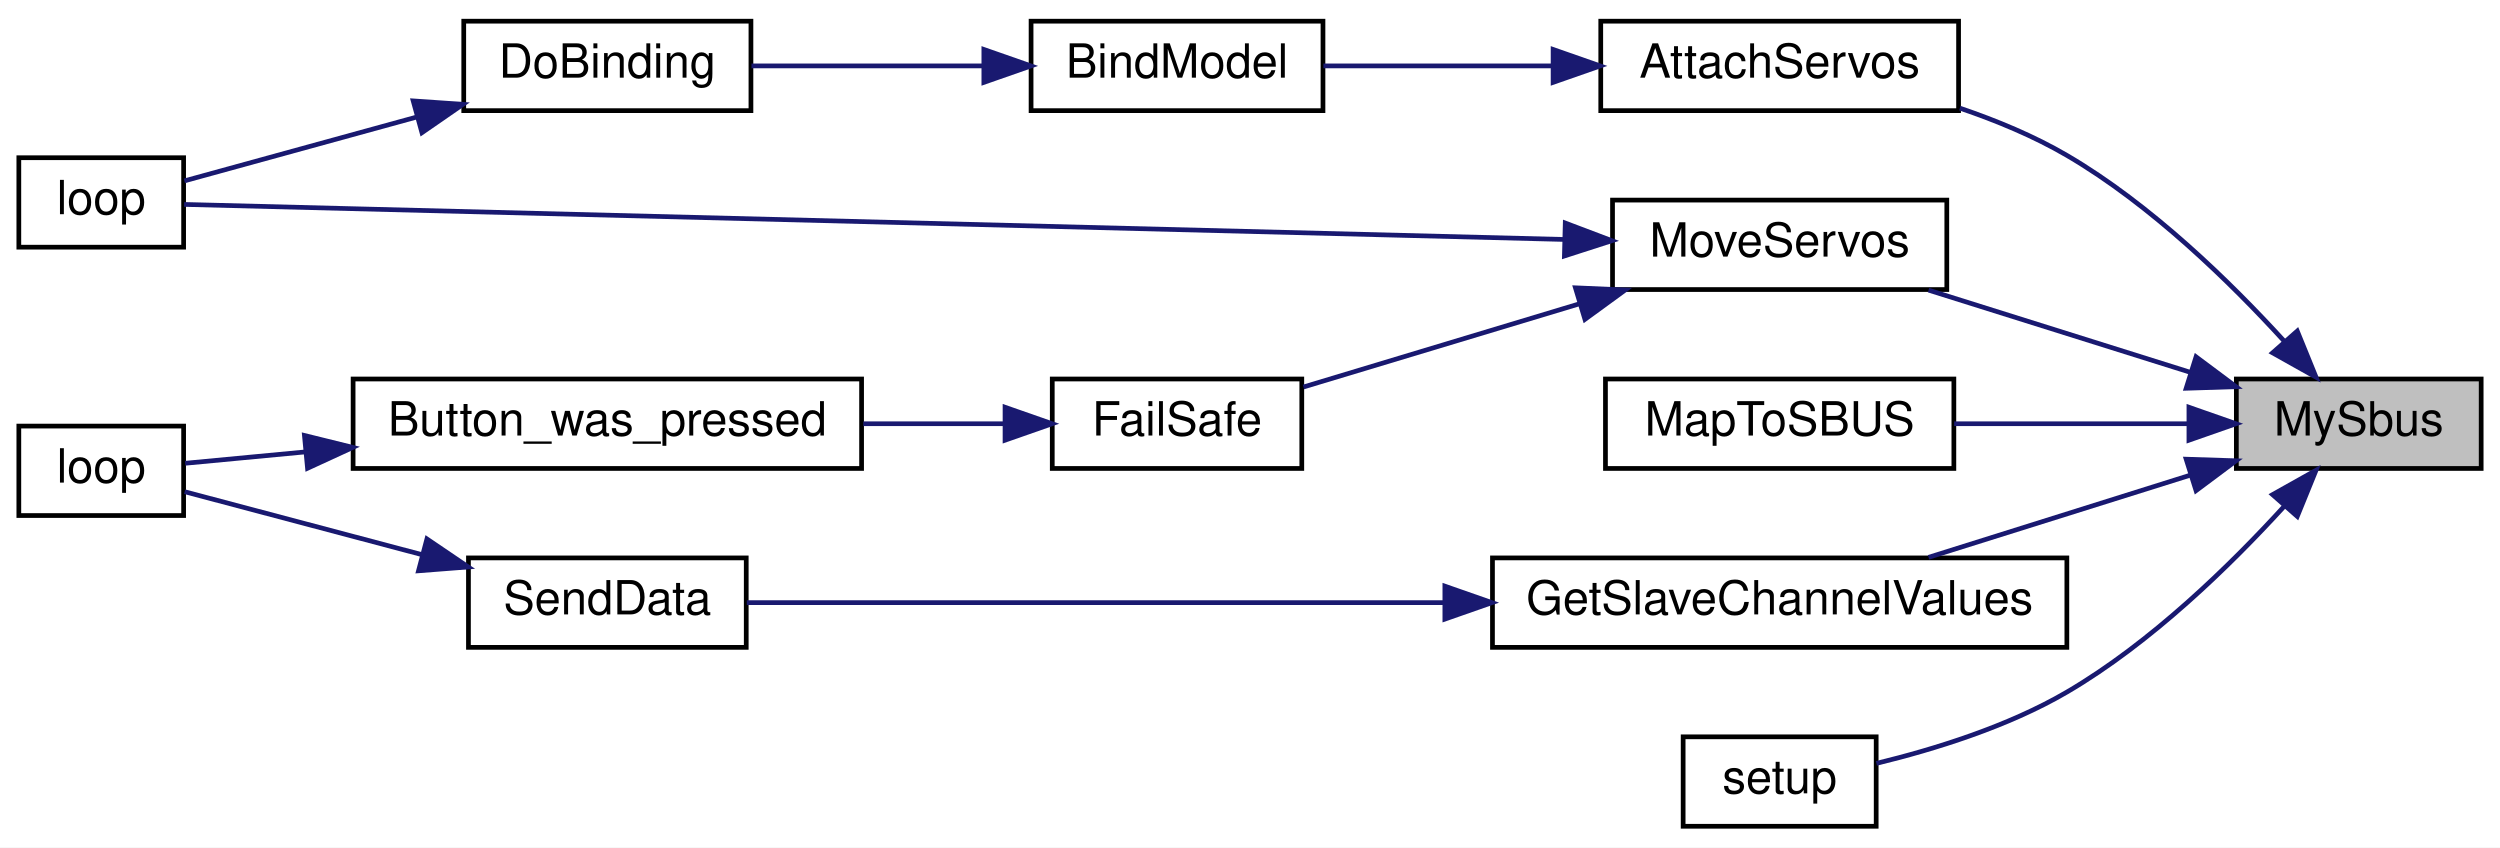
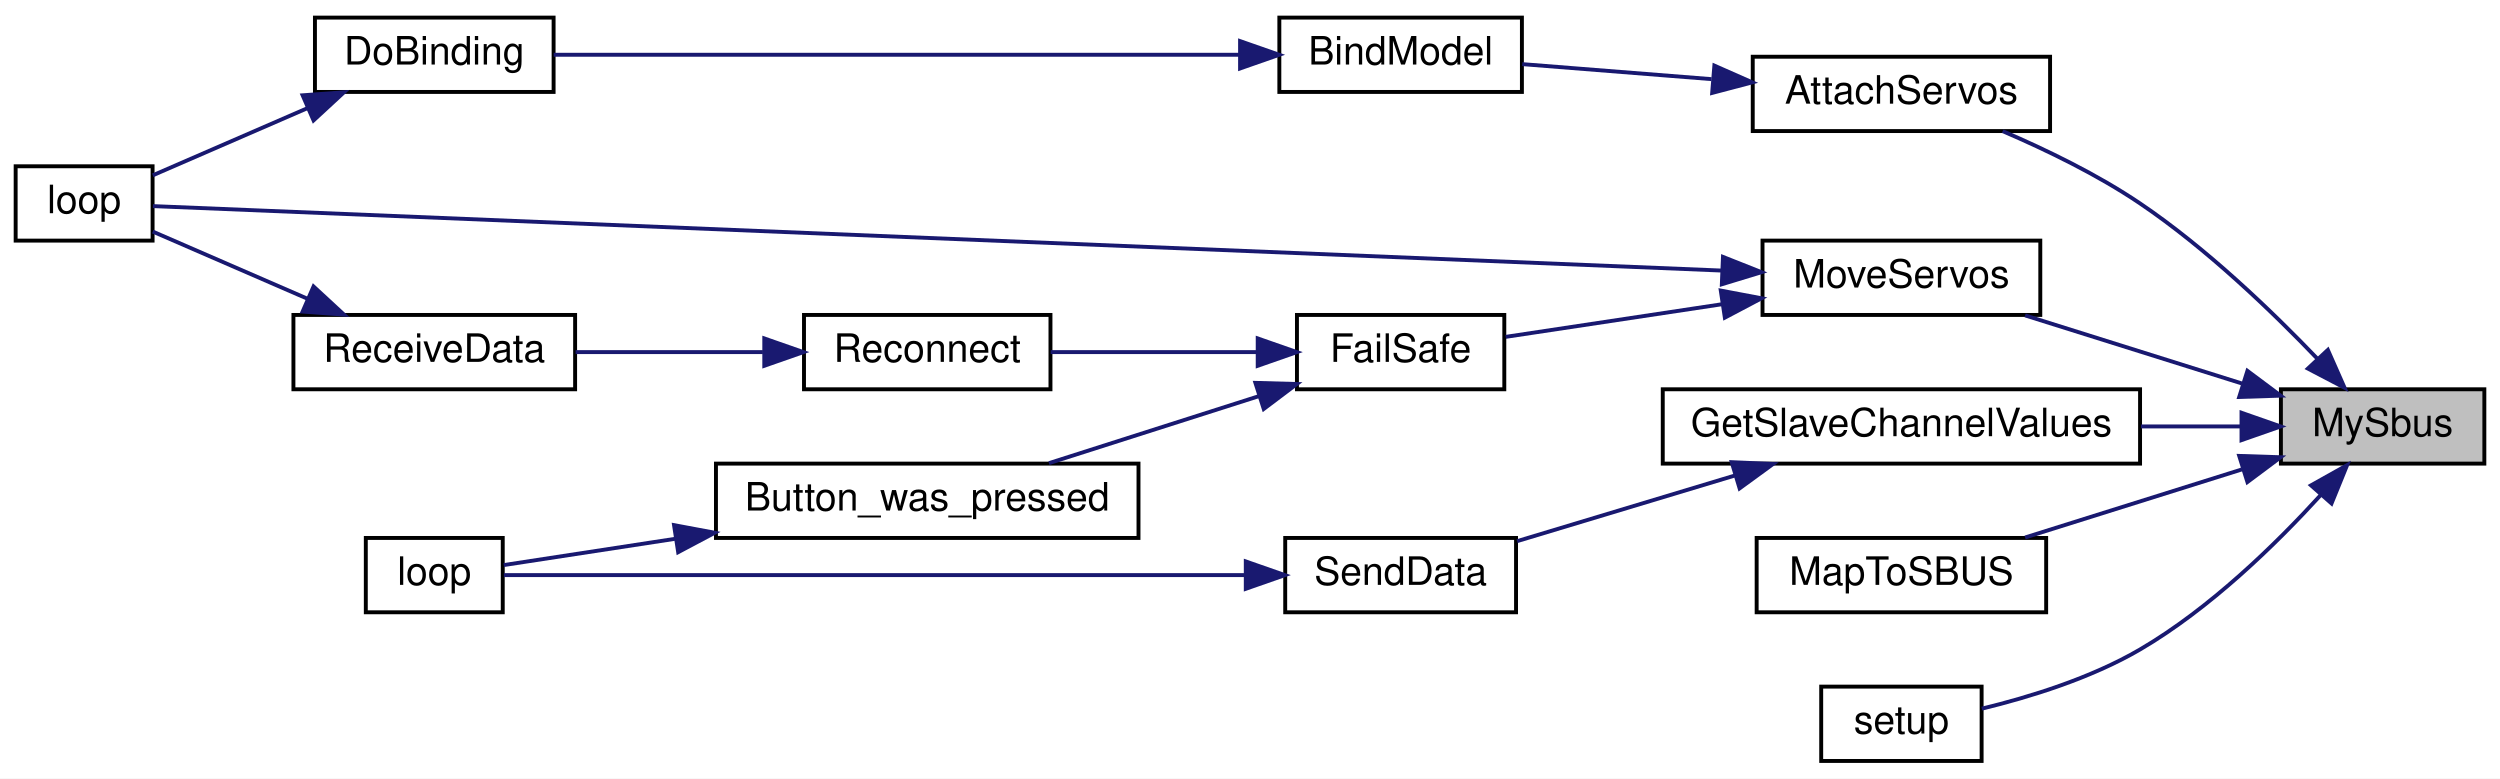
- <svg xmlns="http://www.w3.org/2000/svg" xmlns:xlink="http://www.w3.org/1999/xlink" width="531pt" height="180pt" viewBox="0.00 0.00 531.00 180.00">
-   <g id="graph0" class="graph" transform="scale(1 1) rotate(0) translate(4 176)">
-     <polygon fill="white" stroke="transparent" points="-4,4 -4,-176 527,-176 527,4 -4,4" />
+ <svg xmlns="http://www.w3.org/2000/svg" xmlns:xlink="http://www.w3.org/1999/xlink" width="639pt" height="199pt" viewBox="0.00 0.00 639.00 199.00">
+   <g id="graph0" class="graph" transform="scale(1 1) rotate(0) translate(4 195)">
+     <polygon fill="white" stroke="transparent" points="-4,4 -4,-195 635,-195 635,4 -4,4" />
    <g id="node1" class="node">
      <g id="a_node1">
        <a xlink:title=" ">
-           <polygon fill="#bfbfbf" stroke="black" points="471,-76.5 471,-95.5 523,-95.5 523,-76.5 471,-76.5" />
-           <text text-anchor="middle" x="497" y="-83.5" font-family="Helvetica,sans-Serif" font-size="10.00">MySbus</text>
+           <polygon fill="#bfbfbf" stroke="black" points="579,-76.5 579,-95.5 631,-95.5 631,-76.5 579,-76.5" />
+           <text text-anchor="middle" x="605" y="-83.5" font-family="Helvetica,sans-Serif" font-size="10.00">MySbus</text>
        </a>
      </g>
    </g>
    <g id="node2" class="node">
      <g id="a_node2">
        <a xlink:href="_receiver_code_2src_2main_8cpp.html#a0cbfd712ab3bd8f654bc19400fd704bd" target="_top" xlink:title=" ">
-           <polygon fill="white" stroke="black" points="336,-152.5 336,-171.5 412,-171.5 412,-152.5 336,-152.5" />
-           <text text-anchor="middle" x="374" y="-159.5" font-family="Helvetica,sans-Serif" font-size="10.00">AttachServos</text>
+           <polygon fill="white" stroke="black" points="444,-161.5 444,-180.5 520,-180.5 520,-161.5 444,-161.5" />
+           <text text-anchor="middle" x="482" y="-168.5" font-family="Helvetica,sans-Serif" font-size="10.00">AttachServos</text>
        </a>
      </g>
    </g>
    <g id="edge1" class="edge">
-       <path fill="none" stroke="midnightblue" d="M481.23,-103.47C469.77,-116.04 452.86,-132.56 435,-143 428.02,-147.08 420.06,-150.39 412.27,-153.03" />
-       <polygon fill="midnightblue" stroke="midnightblue" points="483.94,-105.69 487.93,-95.88 478.69,-101.06 483.94,-105.69" />
+       <path fill="none" stroke="midnightblue" d="M588.41,-103.22C576.74,-115.41 559.95,-131.55 543,-143 532.14,-150.34 519.05,-156.69 507.88,-161.48" />
+       <polygon fill="midnightblue" stroke="midnightblue" points="591,-105.57 595.28,-95.88 585.89,-100.79 591,-105.57" />
    </g>
    <g id="node6" class="node">
      <g id="a_node6">
        <a xlink:href="_transmitter_code_2src_2main_8cpp.html#a4635a8fc77c9f57fca53a5206cd5e571" target="_top" xlink:title=" ">
-           <polygon fill="white" stroke="black" points="313,-38.5 313,-57.5 435,-57.5 435,-38.5 313,-38.5" />
-           <text text-anchor="middle" x="374" y="-45.5" font-family="Helvetica,sans-Serif" font-size="10.00">GetSlaveChannelValues</text>
+           <polygon fill="white" stroke="black" points="421,-76.5 421,-95.5 543,-95.5 543,-76.5 421,-76.5" />
+           <text text-anchor="middle" x="482" y="-83.5" font-family="Helvetica,sans-Serif" font-size="10.00">GetSlaveChannelValues</text>
        </a>
      </g>
    </g>
    <g id="edge5" class="edge">
-       <path fill="none" stroke="midnightblue" d="M461.07,-75.03C443.54,-69.53 422.51,-62.92 405.62,-57.62" />
-       <polygon fill="midnightblue" stroke="midnightblue" points="460.34,-78.47 470.93,-78.13 462.44,-71.79 460.34,-78.47" />
+       <path fill="none" stroke="midnightblue" d="M568.83,-86C560.78,-86 552,-86 543.23,-86" />
+       <polygon fill="midnightblue" stroke="midnightblue" points="568.93,-89.5 578.93,-86 568.93,-82.5 568.93,-89.5" />
    </g>
    <g id="node9" class="node">
      <g id="a_node9">
        <a xlink:href="_transmitter_code_2src_2main_8cpp.html#a6a495c5560f12cc3fd3df9454927d681" target="_top" xlink:title=" ">
-           <polygon fill="white" stroke="black" points="337,-76.5 337,-95.5 411,-95.5 411,-76.5 337,-76.5" />
-           <text text-anchor="middle" x="374" y="-83.5" font-family="Helvetica,sans-Serif" font-size="10.00">MapToSBUS</text>
+           <polygon fill="white" stroke="black" points="445,-38.5 445,-57.5 519,-57.5 519,-38.5 445,-38.5" />
+           <text text-anchor="middle" x="482" y="-45.5" font-family="Helvetica,sans-Serif" font-size="10.00">MapToSBUS</text>
        </a>
      </g>
    </g>
    <g id="edge8" class="edge">
-       <path fill="none" stroke="midnightblue" d="M460.63,-86C445.03,-86 426.73,-86 411.06,-86" />
-       <polygon fill="midnightblue" stroke="midnightblue" points="460.93,-89.5 470.93,-86 460.93,-82.5 460.93,-89.5" />
+       <path fill="none" stroke="midnightblue" d="M569.07,-75.03C551.54,-69.53 530.51,-62.92 513.62,-57.62" />
+       <polygon fill="midnightblue" stroke="midnightblue" points="568.34,-78.47 578.93,-78.13 570.44,-71.79 568.34,-78.47" />
    </g>
    <g id="node10" class="node">
      <g id="a_node10">
        <a xlink:href="_receiver_code_2src_2main_8cpp.html#a6f2443a0666140cf4d8b7352bb3b793c" target="_top" xlink:title=" ">
-           <polygon fill="white" stroke="black" points="338.5,-114.5 338.5,-133.5 409.5,-133.5 409.5,-114.5 338.5,-114.5" />
-           <text text-anchor="middle" x="374" y="-121.5" font-family="Helvetica,sans-Serif" font-size="10.00">MoveServos</text>
+           <polygon fill="white" stroke="black" points="446.5,-114.5 446.5,-133.5 517.5,-133.5 517.5,-114.5 446.5,-114.5" />
+           <text text-anchor="middle" x="482" y="-121.5" font-family="Helvetica,sans-Serif" font-size="10.00">MoveServos</text>
        </a>
      </g>
    </g>
    <g id="edge9" class="edge">
-       <path fill="none" stroke="midnightblue" d="M461.07,-96.97C443.54,-102.47 422.51,-109.08 405.62,-114.38" />
-       <polygon fill="midnightblue" stroke="midnightblue" points="462.44,-100.21 470.93,-93.87 460.34,-93.53 462.44,-100.21" />
+       <path fill="none" stroke="midnightblue" d="M569.07,-96.97C551.54,-102.47 530.51,-109.08 513.62,-114.38" />
+       <polygon fill="midnightblue" stroke="midnightblue" points="570.44,-100.21 578.93,-93.87 568.34,-93.53 570.44,-100.21" />
+     </g>
+     <g id="node15" class="node">
+       <g id="a_node15">
+         <a xlink:href="_transmitter_code_2src_2main_8cpp.html#a4fc01d736fe50cf5b977f755b675f11d" target="_top" xlink:title=" ">
+           <polygon fill="white" stroke="black" points="461.5,-0.5 461.5,-19.5 502.5,-19.5 502.5,-0.5 461.5,-0.5" />
+           <text text-anchor="middle" x="482" y="-7.5" font-family="Helvetica,sans-Serif" font-size="10.00">setup</text>
+         </a>
+       </g>
+     </g>
+     <g id="edge17" class="edge">
+       <path fill="none" stroke="midnightblue" d="M589.23,-68.53C577.77,-55.96 560.86,-39.44 543,-29 530.45,-21.66 514.75,-16.82 502.55,-13.86" />
+       <polygon fill="midnightblue" stroke="midnightblue" points="586.69,-70.94 595.93,-76.12 591.94,-66.31 586.69,-70.94" />
+     </g>
+     <g id="node3" class="node">
+       <g id="a_node3">
+         <a xlink:href="_receiver_code_2src_2main_8cpp.html#aa0c6905579a33aef28d737d43676cbbd" target="_top" xlink:title=" ">
+           <polygon fill="white" stroke="black" points="323,-171.5 323,-190.5 385,-190.5 385,-171.5 323,-171.5" />
+           <text text-anchor="middle" x="354" y="-178.5" font-family="Helvetica,sans-Serif" font-size="10.00">BindModel</text>
+         </a>
+       </g>
+     </g>
+     <g id="edge2" class="edge">
+       <path fill="none" stroke="midnightblue" d="M433.47,-174.77C417.25,-176.06 399.56,-177.46 385.09,-178.61" />
+       <polygon fill="midnightblue" stroke="midnightblue" points="434.19,-178.23 443.88,-173.95 433.63,-171.25 434.19,-178.23" />
+     </g>
+     <g id="node4" class="node">
+       <g id="a_node4">
+         <a xlink:href="_receiver_code_2src_2main_8cpp.html#af4a2e182cd3b86ca9765a08100cfb14a" target="_top" xlink:title=" ">
+           <polygon fill="white" stroke="black" points="76.5,-171.5 76.5,-190.5 137.5,-190.5 137.5,-171.5 76.5,-171.5" />
+           <text text-anchor="middle" x="107" y="-178.5" font-family="Helvetica,sans-Serif" font-size="10.00">DoBinding</text>
+         </a>
+       </g>
+     </g>
+     <g id="edge3" class="edge">
+       <path fill="none" stroke="midnightblue" d="M312.67,-181C263.42,-181 181.27,-181 137.52,-181" />
+       <polygon fill="midnightblue" stroke="midnightblue" points="312.96,-184.5 322.96,-181 312.96,-177.5 312.96,-184.5" />
+     </g>
+     <g id="node5" class="node">
+       <g id="a_node5">
+         <a xlink:href="_receiver_code_2src_2main_8cpp.html#afe461d27b9c48d5921c00d521181f12f" target="_top" xlink:title=" ">
+           <polygon fill="white" stroke="black" points="0,-133.5 0,-152.5 35,-152.5 35,-133.5 0,-133.5" />
+           <text text-anchor="middle" x="17.5" y="-140.5" font-family="Helvetica,sans-Serif" font-size="10.00">loop</text>
+         </a>
+       </g>
+     </g>
+     <g id="edge4" class="edge">
+       <path fill="none" stroke="midnightblue" d="M74.57,-167.35C61.21,-161.55 46.18,-155.02 35.05,-150.19" />
+       <polygon fill="midnightblue" stroke="midnightblue" points="73.35,-170.64 83.92,-171.41 76.14,-164.22 73.35,-170.64" />
+     </g>
+     <g id="node7" class="node">
+       <g id="a_node7">
+         <a xlink:href="_radio_functions_8cpp.html#a3d7322e78f097d02d476f17a6306997c" target="_top" xlink:title=" ">
+           <polygon fill="white" stroke="black" points="324.5,-38.5 324.5,-57.5 383.5,-57.5 383.5,-38.5 324.5,-38.5" />
+           <text text-anchor="middle" x="354" y="-45.5" font-family="Helvetica,sans-Serif" font-size="10.00">SendData</text>
+         </a>
+       </g>
+     </g>
+     <g id="edge6" class="edge">
+       <path fill="none" stroke="midnightblue" d="M439.4,-73.45C421.17,-67.96 400.23,-61.64 383.77,-56.68" />
+       <polygon fill="midnightblue" stroke="midnightblue" points="438.62,-76.87 449.2,-76.41 440.64,-70.17 438.62,-76.87" />
+     </g>
+     <g id="node8" class="node">
+       <g id="a_node8">
+         <a xlink:href="_transmitter_code_2src_2main_8cpp.html#afe461d27b9c48d5921c00d521181f12f" target="_top" xlink:title=" ">
+           <polygon fill="white" stroke="black" points="89.5,-38.5 89.5,-57.5 124.5,-57.5 124.5,-38.5 89.5,-38.5" />
+           <text text-anchor="middle" x="107" y="-45.5" font-family="Helvetica,sans-Serif" font-size="10.00">loop</text>
+         </a>
+       </g>
+     </g>
+     <g id="edge7" class="edge">
+       <path fill="none" stroke="midnightblue" d="M314.14,-48C259.82,-48 163.49,-48 124.79,-48" />
+       <polygon fill="midnightblue" stroke="midnightblue" points="314.42,-51.5 324.42,-48 314.42,-44.5 314.42,-51.5" />
+     </g>
+     <g id="edge16" class="edge">
+       <path fill="none" stroke="midnightblue" d="M436.17,-125.84C336.42,-129.94 99.78,-139.66 35.09,-142.32" />
+       <polygon fill="midnightblue" stroke="midnightblue" points="436.39,-129.34 446.24,-125.43 436.1,-122.34 436.39,-129.34" />
+     </g>
+     <g id="node11" class="node">
+       <g id="a_node11">
+         <a xlink:href="_receiver_code_2src_2main_8cpp.html#a42318598726782ebb2e1857f167c8cda" target="_top" xlink:title=" ">
+           <polygon fill="white" stroke="black" points="327.5,-95.5 327.5,-114.5 380.5,-114.5 380.5,-95.5 327.5,-95.5" />
+           <text text-anchor="middle" x="354" y="-102.5" font-family="Helvetica,sans-Serif" font-size="10.00">FailSafe</text>
+         </a>
+       </g>
+     </g>
+     <g id="edge10" class="edge">
+       <path fill="none" stroke="midnightblue" d="M436.21,-117.25C417.65,-114.45 396.79,-111.3 380.86,-108.9" />
+       <polygon fill="midnightblue" stroke="midnightblue" points="435.83,-120.73 446.24,-118.76 436.87,-113.81 435.83,-120.73" />
+     </g>
+     <g id="node12" class="node">
+       <g id="a_node12">
+         <a xlink:href="_transmitter_code_2src_2main_8cpp.html#aed6c682ed45951f95e0b02cf6b570da2" target="_top" xlink:title=" ">
+           <polygon fill="white" stroke="black" points="179,-57.5 179,-76.5 287,-76.5 287,-57.5 179,-57.5" />
+           <text text-anchor="middle" x="233" y="-64.5" font-family="Helvetica,sans-Serif" font-size="10.00">Button_was_pressed</text>
+         </a>
+       </g>
+     </g>
+     <g id="edge11" class="edge">
+       <path fill="none" stroke="midnightblue" d="M317.85,-93.77C300.77,-88.32 280.47,-81.84 264.12,-76.62" />
+       <polygon fill="midnightblue" stroke="midnightblue" points="316.88,-97.14 327.47,-96.85 319.01,-90.47 316.88,-97.14" />
    </g>
    <g id="node13" class="node">
      <g id="a_node13">
-         <a xlink:href="_transmitter_code_2src_2main_8cpp.html#a4fc01d736fe50cf5b977f755b675f11d" target="_top" xlink:title=" ">
-           <polygon fill="white" stroke="black" points="353.5,-0.5 353.5,-19.5 394.5,-19.5 394.5,-0.5 353.5,-0.5" />
-           <text text-anchor="middle" x="374" y="-7.5" font-family="Helvetica,sans-Serif" font-size="10.00">setup</text>
+         <a xlink:href="radio_8h.html#a692b8b0727e0db358f99c7bf4e8235c0" target="_top" xlink:title=" ">
+           <polygon fill="white" stroke="black" points="201.5,-95.5 201.5,-114.5 264.5,-114.5 264.5,-95.5 201.5,-95.5" />
+           <text text-anchor="middle" x="233" y="-102.5" font-family="Helvetica,sans-Serif" font-size="10.00">Reconnect</text>
+         </a>
+       </g>
+     </g>
+     <g id="edge13" class="edge">
+       <path fill="none" stroke="midnightblue" d="M317.44,-105C300.61,-105 280.7,-105 264.55,-105" />
+       <polygon fill="midnightblue" stroke="midnightblue" points="317.47,-108.5 327.47,-105 317.47,-101.5 317.47,-108.5" />
+     </g>
+     <g id="edge12" class="edge">
+       <path fill="none" stroke="midnightblue" d="M168.61,-57.29C152.38,-54.8 136.28,-52.33 124.76,-50.57" />
+       <polygon fill="midnightblue" stroke="midnightblue" points="168.28,-60.78 178.69,-58.83 169.34,-53.86 168.28,-60.78" />
+     </g>
+     <g id="node14" class="node">
+       <g id="a_node14">
+         <a xlink:href="_receiver_code_2src_2main_8cpp.html#a06807a4f185694d37f774702ba74db0a" target="_top" xlink:title=" ">
+           <polygon fill="white" stroke="black" points="71,-95.5 71,-114.5 143,-114.5 143,-95.5 71,-95.5" />
+           <text text-anchor="middle" x="107" y="-102.5" font-family="Helvetica,sans-Serif" font-size="10.00">ReceiveData</text>
        </a>
      </g>
    </g>
    <g id="edge14" class="edge">
-       <path fill="none" stroke="midnightblue" d="M481.23,-68.53C469.77,-55.96 452.86,-39.44 435,-29 422.45,-21.66 406.75,-16.82 394.55,-13.86" />
-       <polygon fill="midnightblue" stroke="midnightblue" points="478.69,-70.94 487.93,-76.12 483.94,-66.31 478.69,-70.94" />
+       <path fill="none" stroke="midnightblue" d="M191,-105C175.5,-105 158.03,-105 143.12,-105" />
+       <polygon fill="midnightblue" stroke="midnightblue" points="191.35,-108.5 201.35,-105 191.35,-101.5 191.35,-108.5" />
    </g>
-     <g id="node3" class="node">
-       <g id="a_node3">
-         <a xlink:href="_receiver_code_2src_2main_8cpp.html#aa0c6905579a33aef28d737d43676cbbd" target="_top" xlink:title=" ">
-           <polygon fill="white" stroke="black" points="215,-152.5 215,-171.5 277,-171.5 277,-152.5 215,-152.5" />
-           <text text-anchor="middle" x="246" y="-159.5" font-family="Helvetica,sans-Serif" font-size="10.00">BindModel</text>
-         </a>
-       </g>
-     </g>
-     <g id="edge2" class="edge">
-       <path fill="none" stroke="midnightblue" d="M325.47,-162C309.25,-162 291.56,-162 277.09,-162" />
-       <polygon fill="midnightblue" stroke="midnightblue" points="325.88,-165.5 335.88,-162 325.88,-158.5 325.88,-165.5" />
-     </g>
-     <g id="node4" class="node">
-       <g id="a_node4">
-         <a xlink:href="_receiver_code_2src_2main_8cpp.html#af4a2e182cd3b86ca9765a08100cfb14a" target="_top" xlink:title=" ">
-           <polygon fill="white" stroke="black" points="94.5,-152.5 94.5,-171.5 155.5,-171.5 155.5,-152.5 94.5,-152.5" />
-           <text text-anchor="middle" x="125" y="-159.5" font-family="Helvetica,sans-Serif" font-size="10.00">DoBinding</text>
-         </a>
-       </g>
-     </g>
-     <g id="edge3" class="edge">
-       <path fill="none" stroke="midnightblue" d="M204.75,-162C188.66,-162 170.45,-162 155.61,-162" />
-       <polygon fill="midnightblue" stroke="midnightblue" points="204.97,-165.5 214.97,-162 204.97,-158.5 204.97,-165.5" />
-     </g>
-     <g id="node5" class="node">
-       <g id="a_node5">
-         <a xlink:href="_receiver_code_2src_2main_8cpp.html#afe461d27b9c48d5921c00d521181f12f" target="_top" xlink:title=" ">
-           <polygon fill="white" stroke="black" points="0,-123.5 0,-142.5 35,-142.5 35,-123.5 0,-123.5" />
-           <text text-anchor="middle" x="17.5" y="-130.5" font-family="Helvetica,sans-Serif" font-size="10.00">loop</text>
-         </a>
-       </g>
-     </g>
-     <g id="edge4" class="edge">
-       <path fill="none" stroke="midnightblue" d="M84.56,-151.16C67.48,-146.46 48.41,-141.22 35.16,-137.58" />
-       <polygon fill="midnightblue" stroke="midnightblue" points="83.76,-154.57 94.33,-153.84 85.62,-147.82 83.76,-154.57" />
-     </g>
-     <g id="node7" class="node">
-       <g id="a_node7">
-         <a xlink:href="_radio_functions_8cpp.html#a3d7322e78f097d02d476f17a6306997c" target="_top" xlink:title=" ">
-           <polygon fill="white" stroke="black" points="95.5,-38.5 95.5,-57.5 154.5,-57.5 154.5,-38.5 95.5,-38.5" />
-           <text text-anchor="middle" x="125" y="-45.5" font-family="Helvetica,sans-Serif" font-size="10.00">SendData</text>
-         </a>
-       </g>
-     </g>
-     <g id="edge6" class="edge">
-       <path fill="none" stroke="midnightblue" d="M302.64,-48C253.54,-48 190.58,-48 154.62,-48" />
-       <polygon fill="midnightblue" stroke="midnightblue" points="302.89,-51.5 312.89,-48 302.89,-44.5 302.89,-51.5" />
-     </g>
-     <g id="node8" class="node">
-       <g id="a_node8">
-         <a xlink:href="_transmitter_code_2src_2main_8cpp.html#afe461d27b9c48d5921c00d521181f12f" target="_top" xlink:title=" ">
-           <polygon fill="white" stroke="black" points="0,-66.5 0,-85.5 35,-85.5 35,-66.5 0,-66.5" />
-           <text text-anchor="middle" x="17.5" y="-73.5" font-family="Helvetica,sans-Serif" font-size="10.00">loop</text>
-         </a>
-       </g>
-     </g>
-     <g id="edge7" class="edge">
-       <path fill="none" stroke="midnightblue" d="M85.58,-58.2C68.26,-62.79 48.72,-67.98 35.22,-71.56" />
-       <polygon fill="midnightblue" stroke="midnightblue" points="86.68,-61.53 95.45,-55.58 84.89,-54.76 86.68,-61.53" />
-     </g>
-     <g id="edge13" class="edge">
-       <path fill="none" stroke="midnightblue" d="M328.2,-125.14C248.89,-127.15 87.23,-131.26 35.1,-132.58" />
-       <polygon fill="midnightblue" stroke="midnightblue" points="328.46,-128.63 338.36,-124.88 328.28,-121.63 328.46,-128.63" />
-     </g>
-     <g id="node11" class="node">
-       <g id="a_node11">
-         <a xlink:href="_receiver_code_2src_2main_8cpp.html#a42318598726782ebb2e1857f167c8cda" target="_top" xlink:title=" ">
-           <polygon fill="white" stroke="black" points="219.5,-76.5 219.5,-95.5 272.5,-95.5 272.5,-76.5 219.5,-76.5" />
-           <text text-anchor="middle" x="246" y="-83.5" font-family="Helvetica,sans-Serif" font-size="10.00">FailSafe</text>
-         </a>
-       </g>
-     </g>
-     <g id="edge10" class="edge">
-       <path fill="none" stroke="midnightblue" d="M331.42,-111.46C312.09,-105.63 289.71,-98.88 272.85,-93.8" />
-       <polygon fill="midnightblue" stroke="midnightblue" points="330.62,-114.87 341.2,-114.41 332.64,-108.17 330.62,-114.87" />
-     </g>
-     <g id="node12" class="node">
-       <g id="a_node12">
-         <a xlink:href="_transmitter_code_2src_2main_8cpp.html#aed6c682ed45951f95e0b02cf6b570da2" target="_top" xlink:title=" ">
-           <polygon fill="white" stroke="black" points="71,-76.5 71,-95.5 179,-95.5 179,-76.5 71,-76.5" />
-           <text text-anchor="middle" x="125" y="-83.5" font-family="Helvetica,sans-Serif" font-size="10.00">Button_was_pressed</text>
-         </a>
-       </g>
-     </g>
-     <g id="edge11" class="edge">
-       <path fill="none" stroke="midnightblue" d="M209.3,-86C199.88,-86 189.51,-86 179.37,-86" />
-       <polygon fill="midnightblue" stroke="midnightblue" points="209.47,-89.5 219.47,-86 209.47,-82.5 209.47,-89.5" />
-     </g>
-     <g id="edge12" class="edge">
-       <path fill="none" stroke="midnightblue" d="M60.7,-80C51.38,-79.12 42.51,-78.28 35.33,-77.6" />
-       <polygon fill="midnightblue" stroke="midnightblue" points="60.66,-83.51 70.94,-80.97 61.32,-76.54 60.66,-83.51" />
+     <g id="edge15" class="edge">
+       <path fill="none" stroke="midnightblue" d="M74.57,-118.65C61.21,-124.45 46.18,-130.98 35.05,-135.81" />
+       <polygon fill="midnightblue" stroke="midnightblue" points="76.14,-121.78 83.92,-114.59 73.35,-115.36 76.14,-121.78" />
    </g>
  </g>
</svg>
